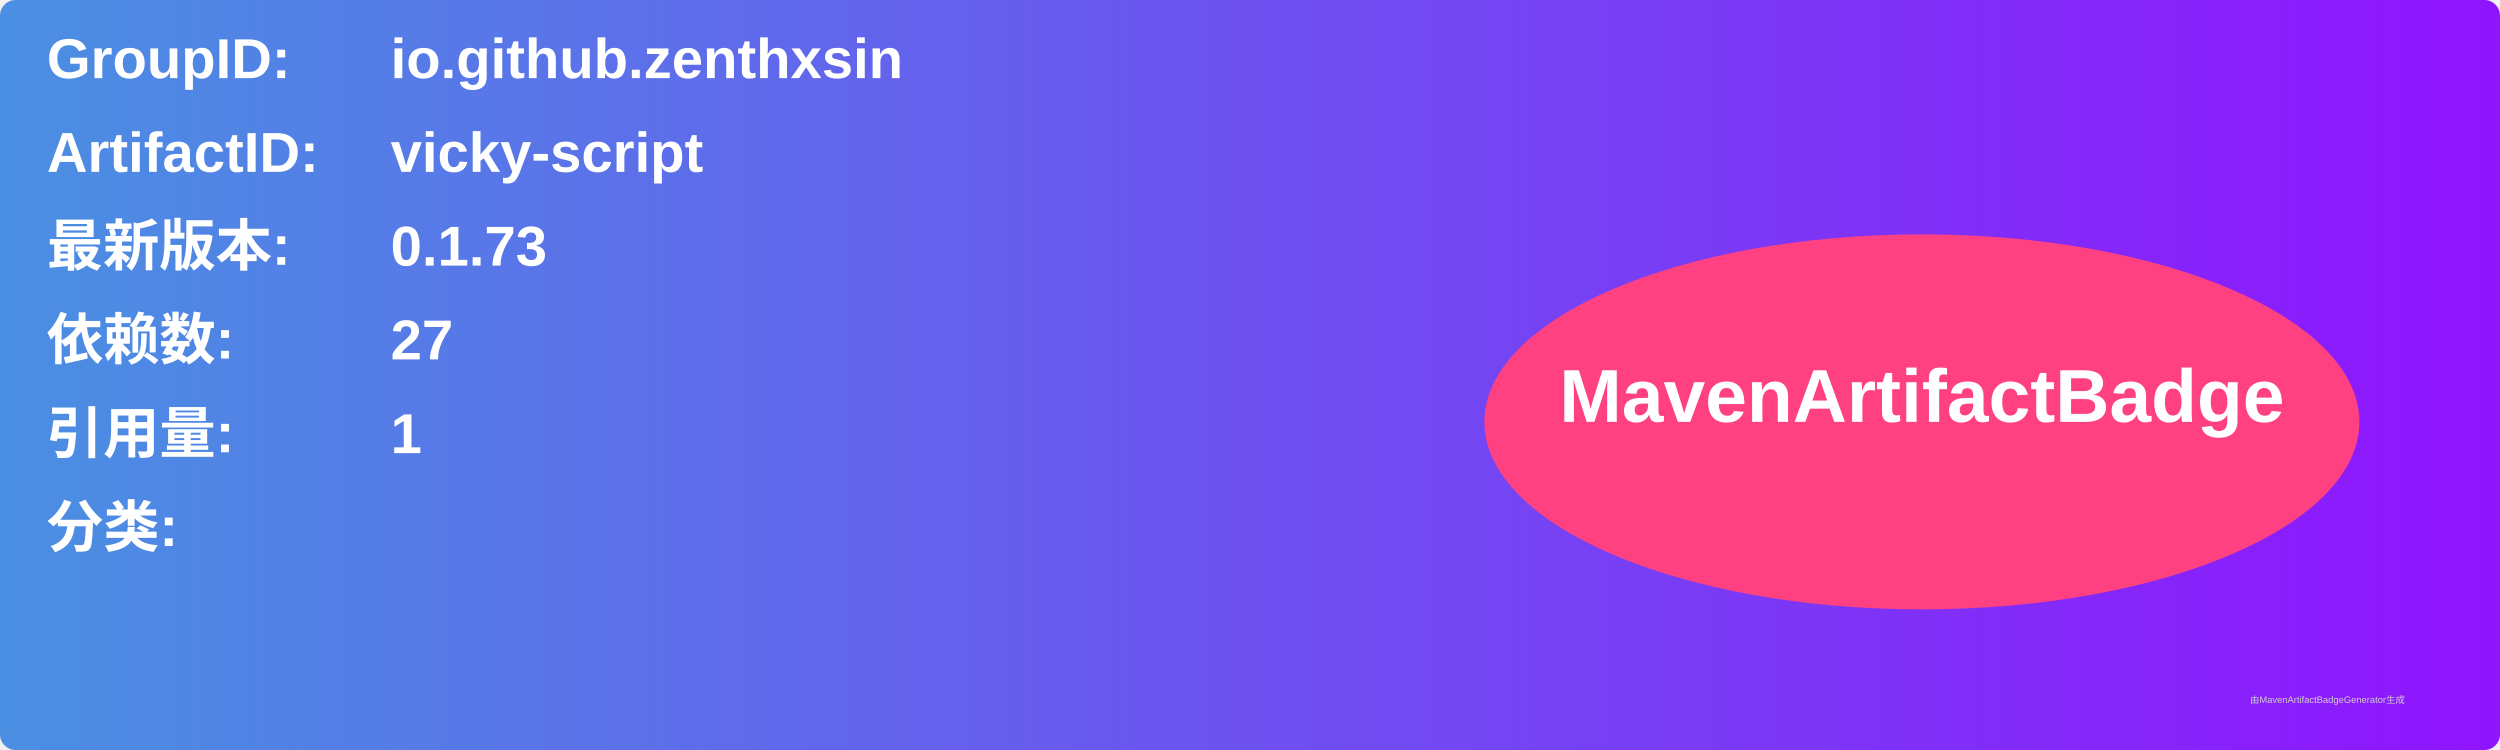
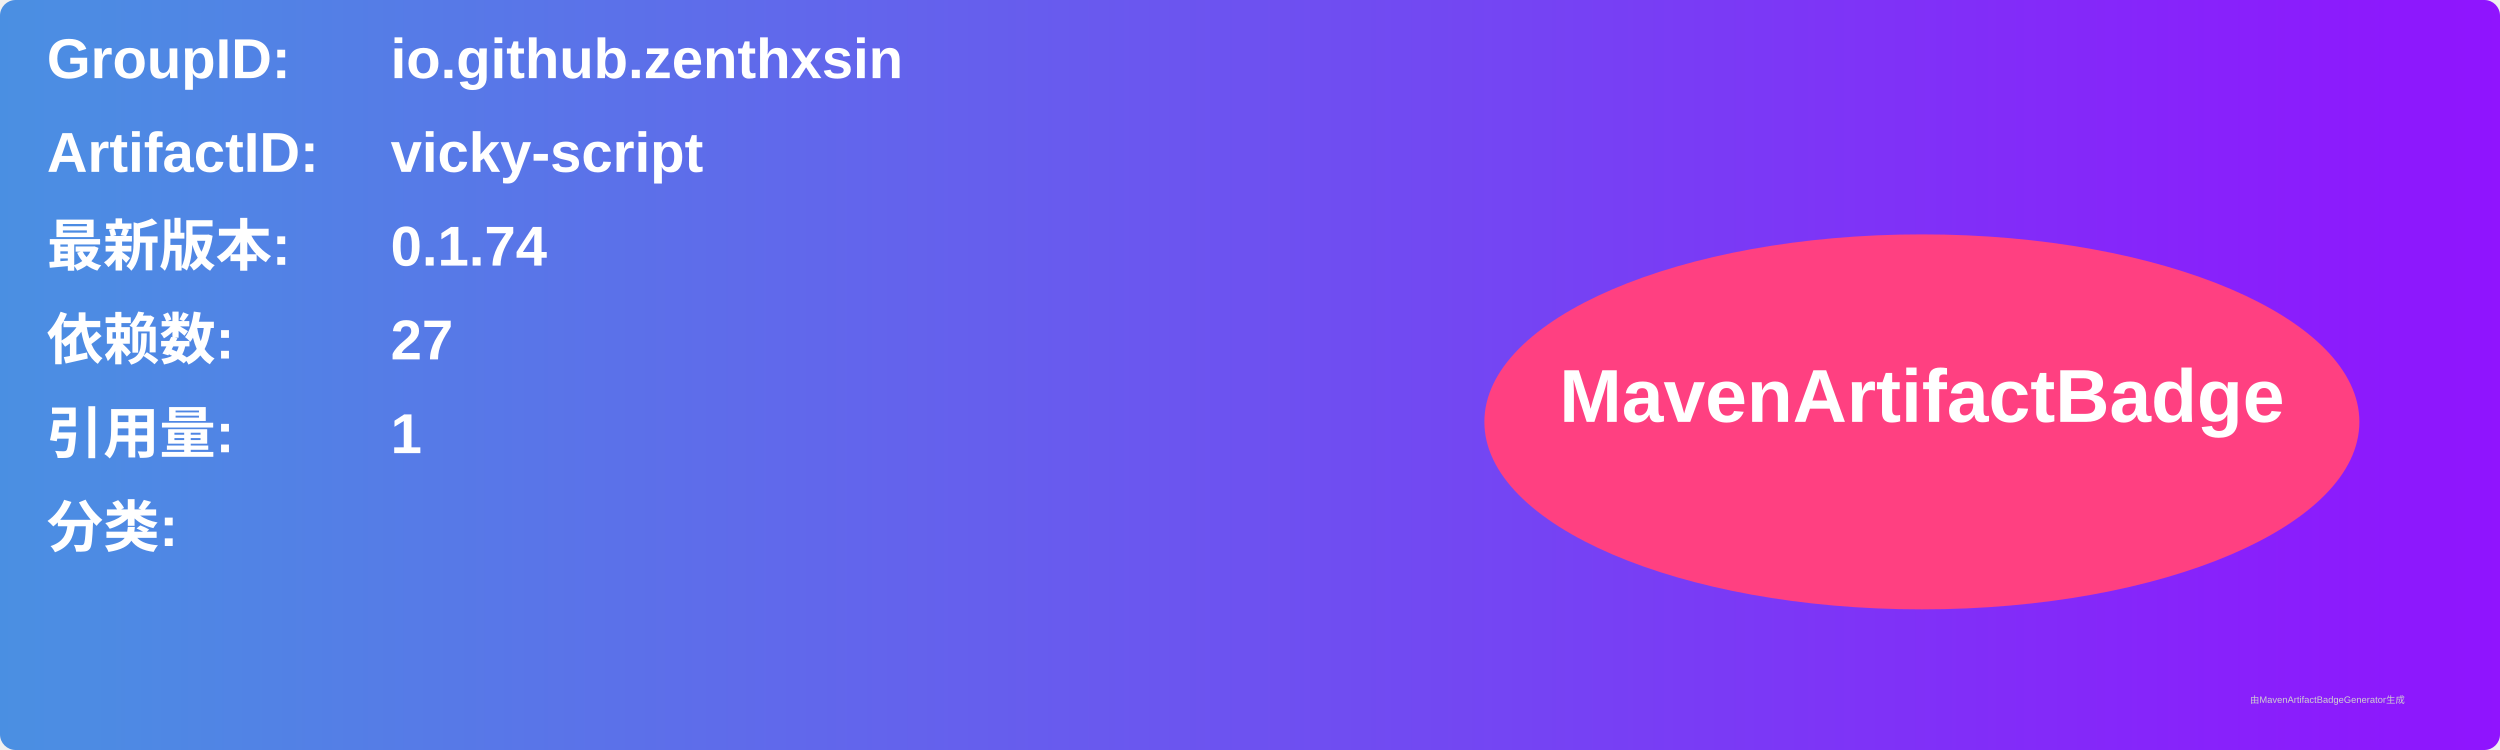
<svg xmlns="http://www.w3.org/2000/svg" width="800" height="240" viewBox="0 0 800 240">
  <linearGradient id="grad" x1="0%" y1="0%" x2="100%" y2="0%">
    <stop offset="0%" stop-color="#4a90e2" />
    <stop offset="100%" stop-color="#9013fe" />
  </linearGradient>
  <rect width="100%" height="100%" rx="5" ry="5" fill="url(#grad)" />
  <g transform="translate(15, 15)">
    <text x="0" y="10" font-family="Arial" font-size="18" fill="white" font-weight="bold" width="260">GroupID:</text>
    <text x="110" y="10" font-family="Arial" font-size="18" fill="white" font-weight="bold" width="460">io.github.zenthxsin</text>
    <text x="0" y="40" font-family="Arial" font-size="18" fill="white" font-weight="bold" width="260">ArtifactID:</text>
    <text x="110" y="40" font-family="Arial" font-size="18" fill="white" font-weight="bold" width="460">vicky-script</text>
    <text x="0" y="70" font-family="Arial" font-size="18" fill="white" font-weight="bold">最新版本:</text>
    <text x="110" y="70" font-family="Arial" font-size="18" fill="white" font-weight="bold">
-       <tspan font-weight="bold">0.1.73</tspan>
+       <tspan font-weight="bold">0.1.74</tspan>
    </text>
    <text x="0" y="100" font-family="Arial" font-size="18" fill="white" font-weight="bold">依赖数: </text>
    <text x="110" y="100" font-family="Arial" font-size="18" fill="white">
      <tspan font-weight="bold">27</tspan>
    </text>
    <text x="0" y="130" font-family="Arial" font-size="18" fill="white" font-weight="bold">引用量: </text>
    <text x="110" y="130" font-family="Arial" font-size="18" fill="white">
      <tspan font-weight="bold">1</tspan>
    </text>
    <text x="0" y="160" font-family="Arial" font-size="18" fill="white" font-weight="bold">分类:</text>
    <text x="10" y="190" font-family="Arial" font-size="10" fill="white">
      <tspan font-weight="bold" />
    </text>
    <ellipse cx="600" cy="120" rx="140" ry="60" fill="#ff4081" />
    <text x="600" y="120" text-anchor="middle" font-family="Arial" font-size="24" fill="white" font-weight="bold">MavenArtifactBadge</text>
  </g>
  <text x="720" y="225" font-family="Arial" font-size="3" fill="#d0d0d0">由MavenArtifactBadgeGenerator生成</text>
</svg>
